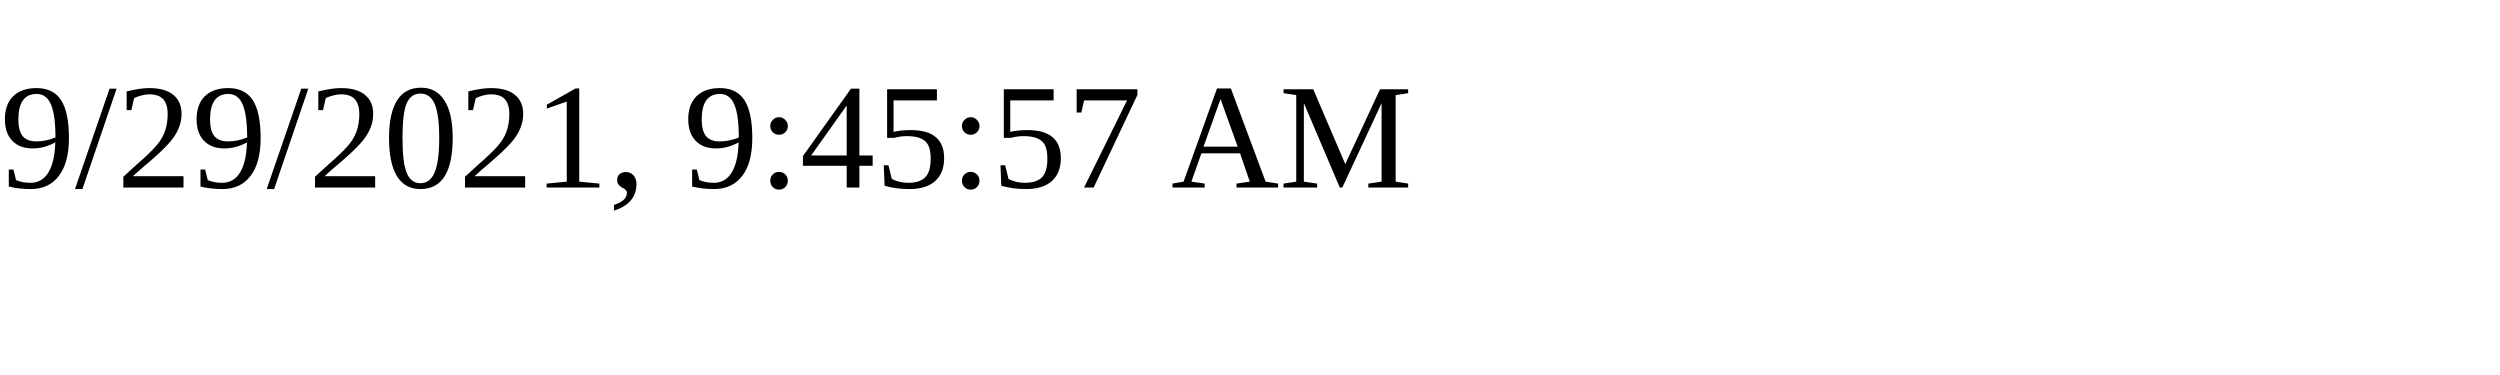
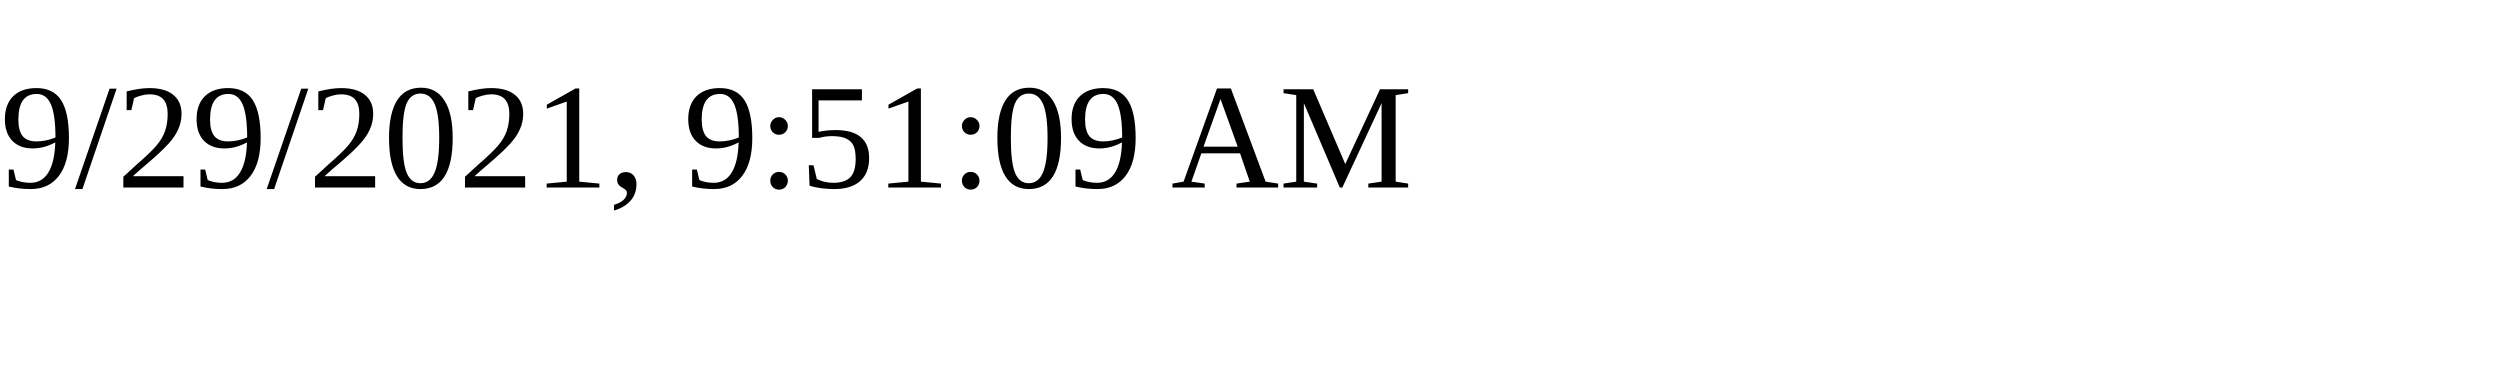
<svg xmlns="http://www.w3.org/2000/svg" height="30" width="200">
-   <text x="0" y="15">9/29/2021, 9:45:57 AM</text>
+   <text x="0" y="15">9/29/2021, 9:51:09 AM</text>
</svg>
